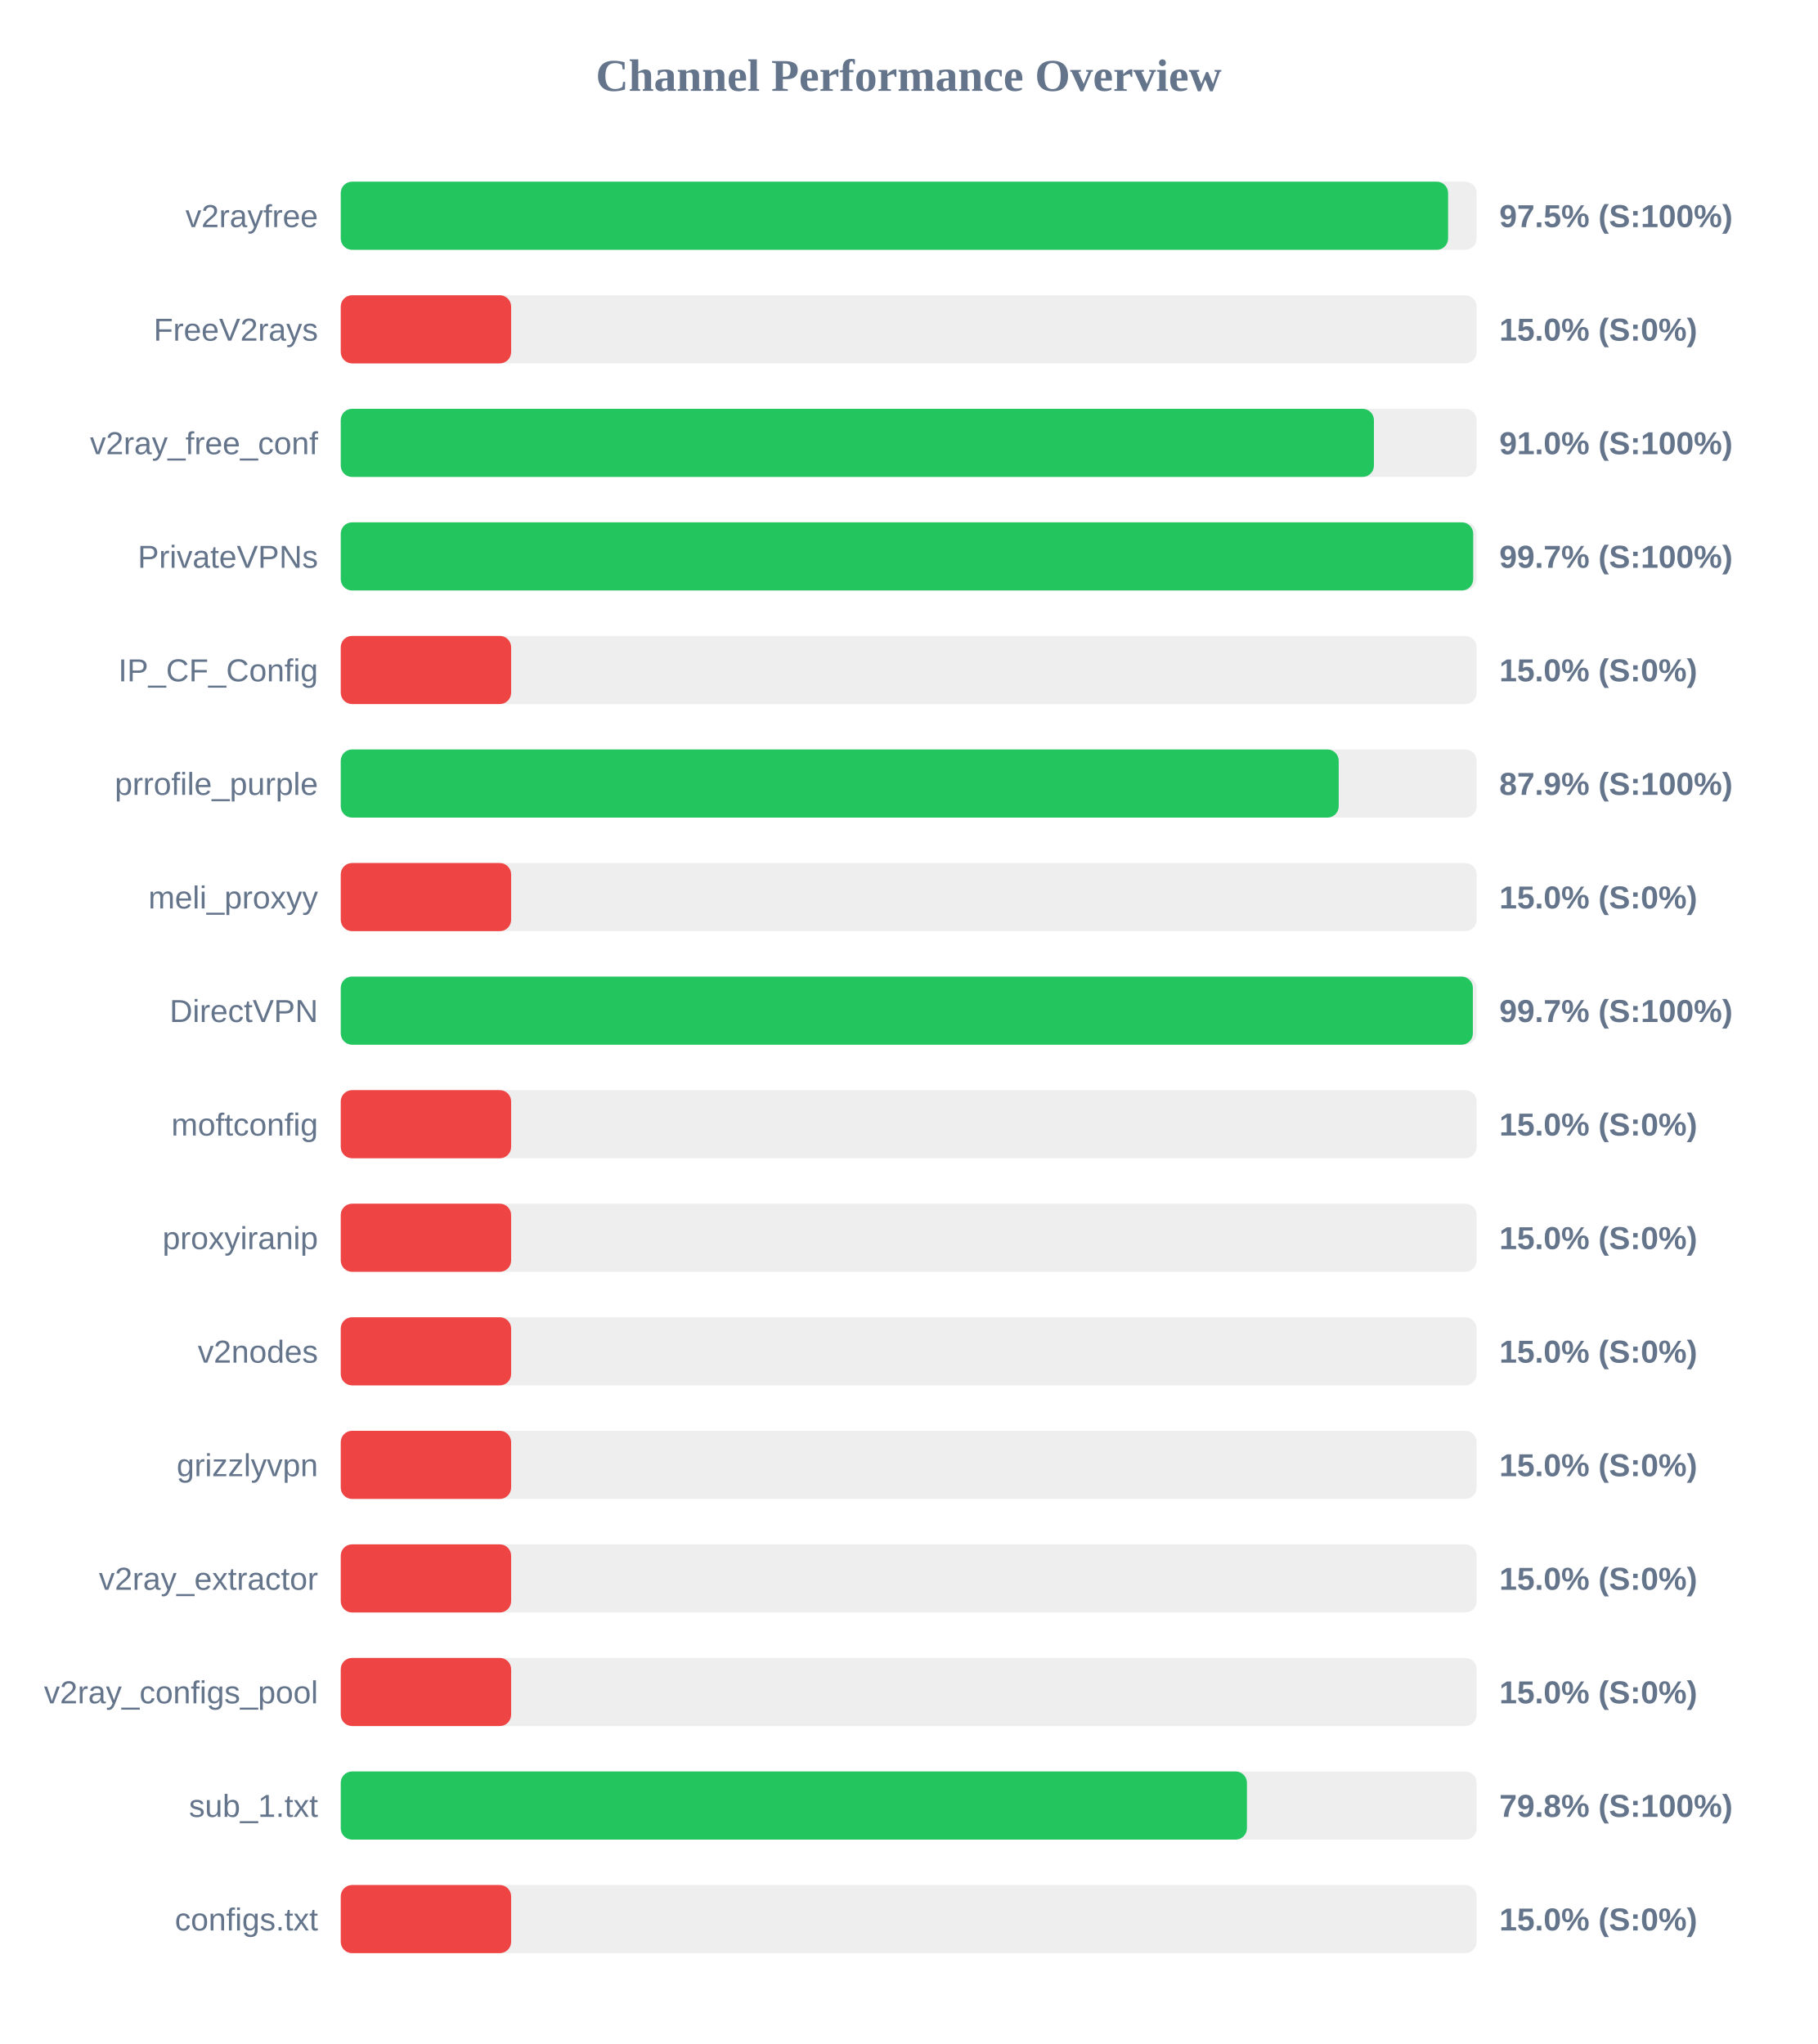
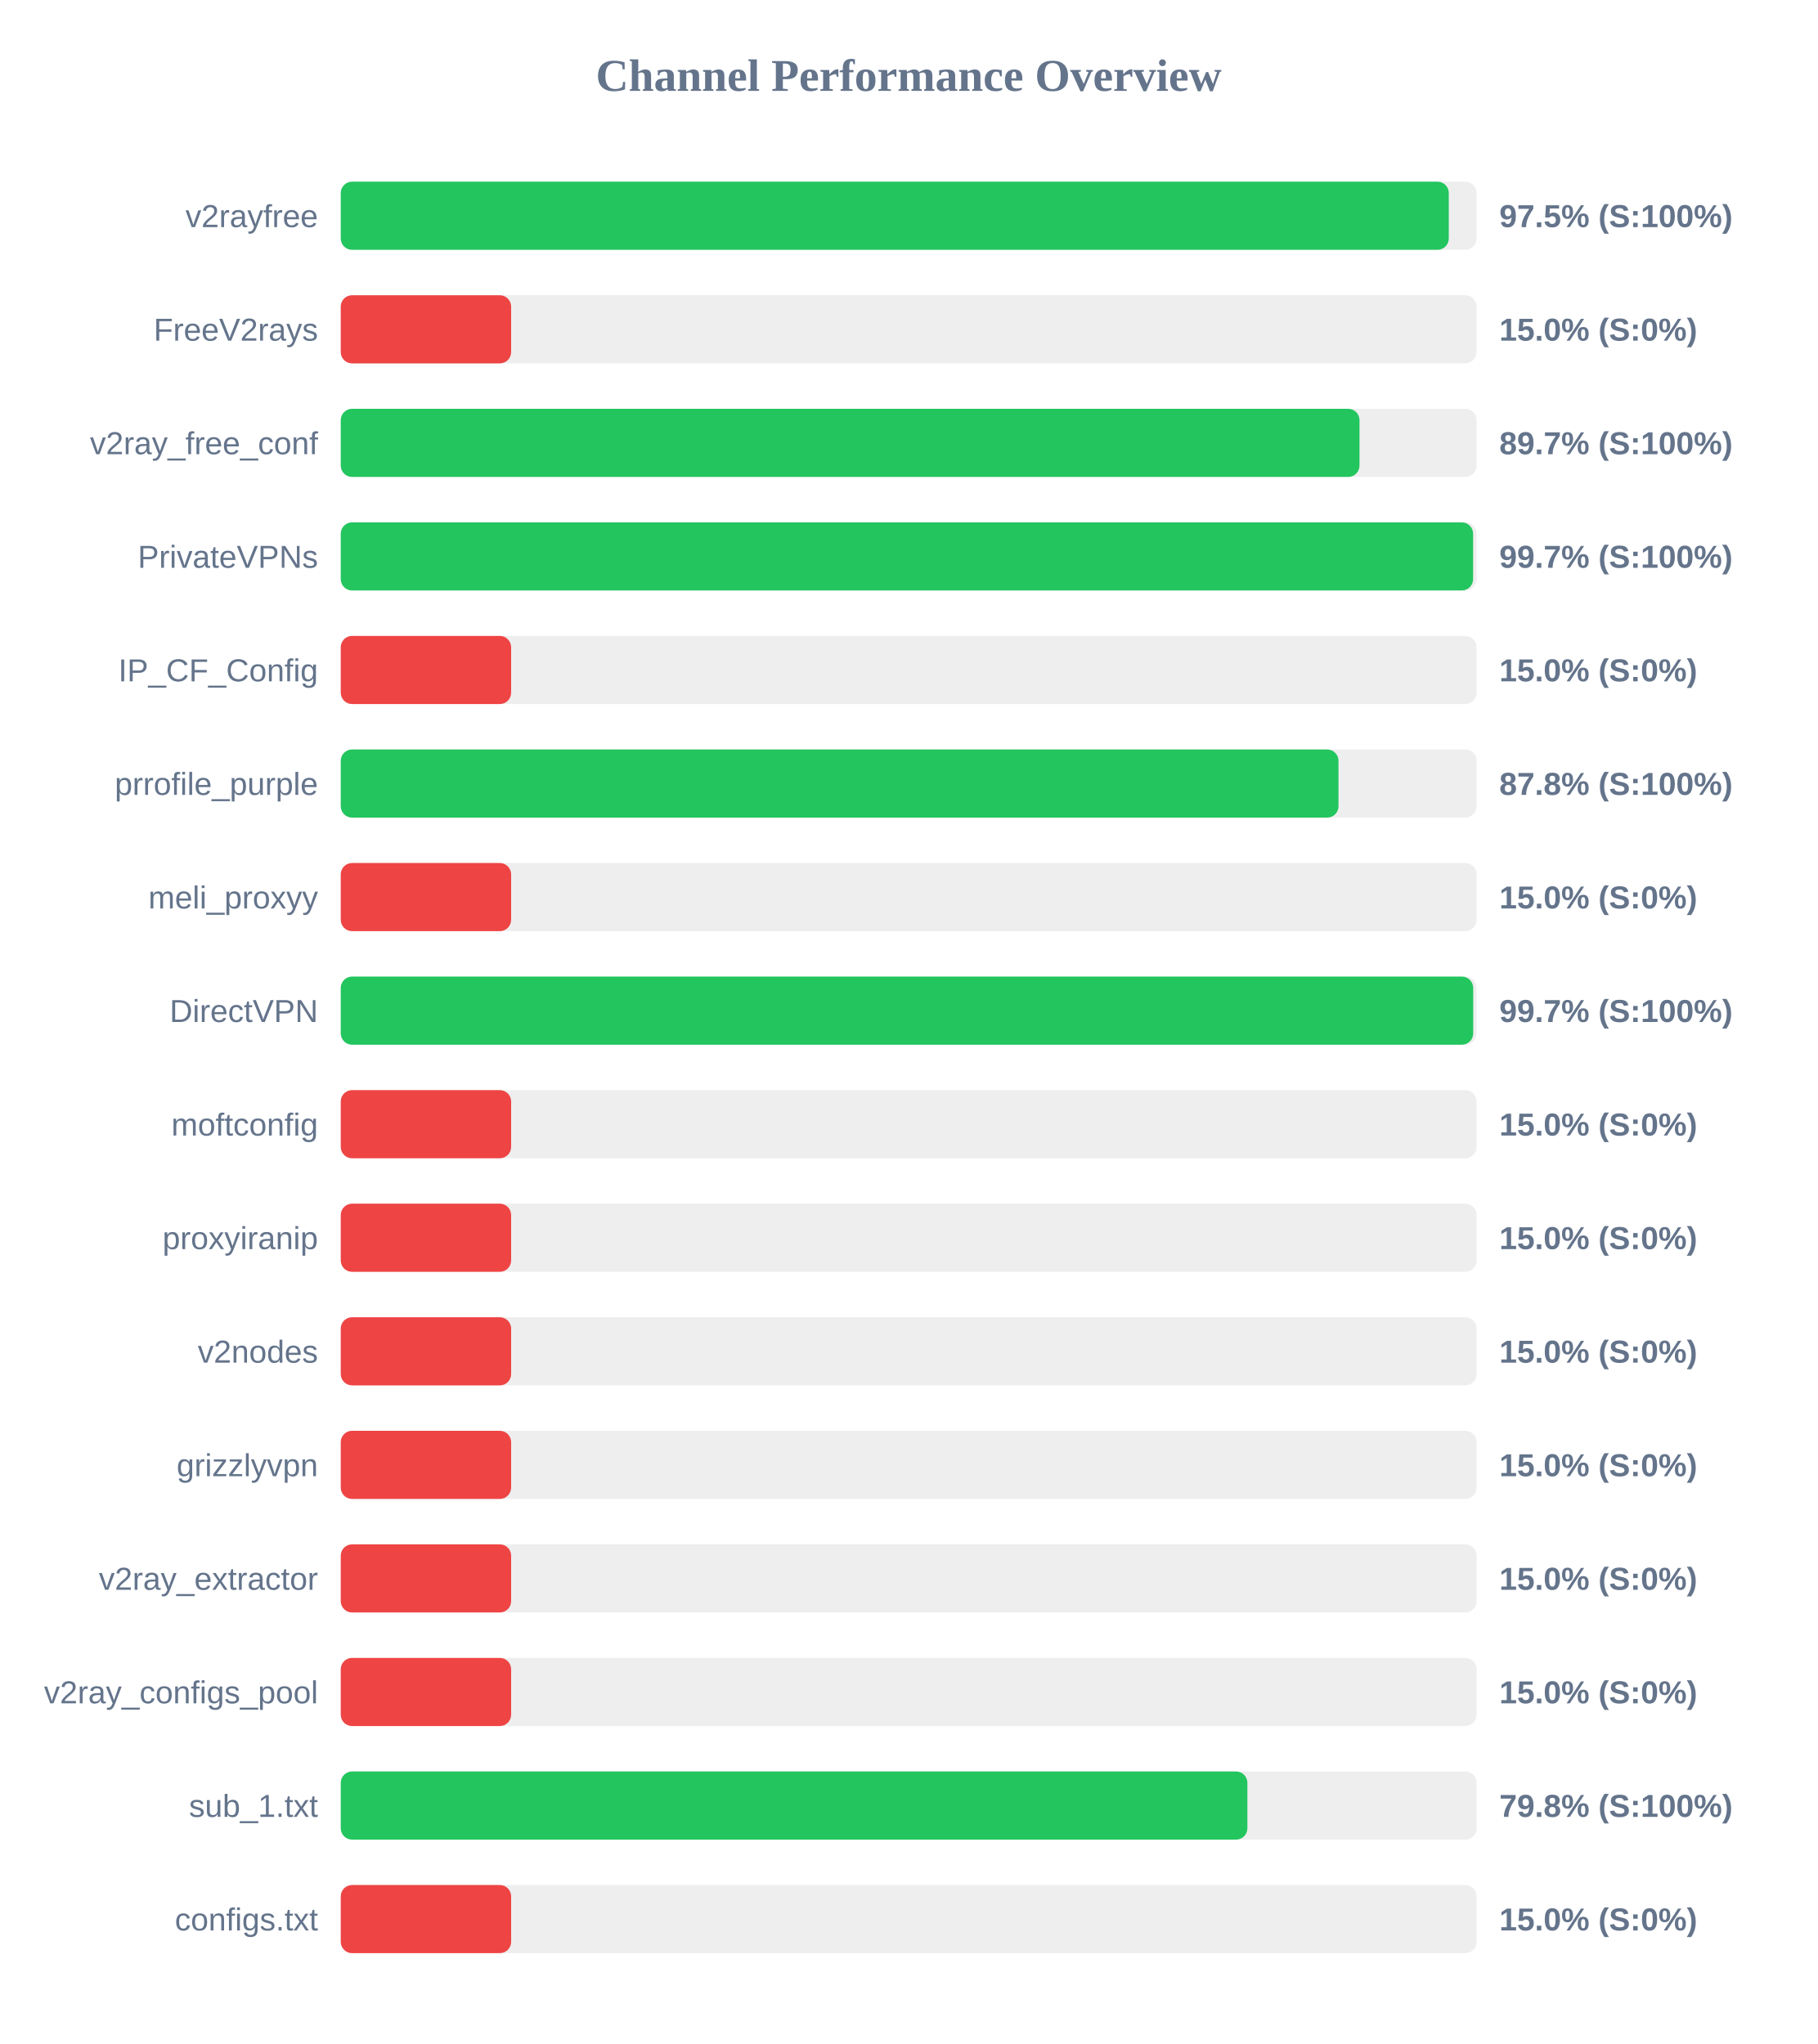
<svg xmlns="http://www.w3.org/2000/svg" width="800" height="900" version="1.1">
  <style>
        .row { font: 14px Arial; fill: #64748b; }
        .score { font: bold 14px Arial; fill: #64748b; }
    </style>
  <text x="400" y="40" text-anchor="middle" font-size="20px" font-weight="bold" fill="#64748b">Channel Performance Overview</text>
  <rect x="150" y="80" width="500" height="30" fill="#eee" rx="5" />
-   <rect x="150" y="80" width="487.45" height="30" fill="#22c55e" rx="5" />
+   <rect x="150" y="80" width="487.75" height="30" fill="#22c55e" rx="5" />
  <text x="140" y="100" text-anchor="end" class="row">v2rayfree</text>
  <text x="660" y="100" text-anchor="start" class="score">97.5% (S:100%)</text>
  <rect x="150" y="130" width="500" height="30" fill="#eee" rx="5" />
  <rect x="150" y="130" width="75.0" height="30" fill="#ef4444" rx="5" />
  <text x="140" y="150" text-anchor="end" class="row">FreeV2rays</text>
  <text x="660" y="150" text-anchor="start" class="score">15.0% (S:0%)</text>
  <rect x="150" y="180" width="500" height="30" fill="#eee" rx="5" />
-   <rect x="150" y="180" width="454.8" height="30" fill="#22c55e" rx="5" />
+   <rect x="150" y="180" width="448.45" height="30" fill="#22c55e" rx="5" />
  <text x="140" y="200" text-anchor="end" class="row">v2ray_free_conf</text>
-   <text x="660" y="200" text-anchor="start" class="score">91.0% (S:100%)</text>
+   <text x="660" y="200" text-anchor="start" class="score">89.7% (S:100%)</text>
  <rect x="150" y="230" width="500" height="30" fill="#eee" rx="5" />
-   <rect x="150" y="230" width="498.5" height="30" fill="#22c55e" rx="5" />
+   <rect x="150" y="230" width="498.45" height="30" fill="#22c55e" rx="5" />
  <text x="140" y="250" text-anchor="end" class="row">PrivateVPNs</text>
  <text x="660" y="250" text-anchor="start" class="score">99.7% (S:100%)</text>
  <rect x="150" y="280" width="500" height="30" fill="#eee" rx="5" />
  <rect x="150" y="280" width="75.0" height="30" fill="#ef4444" rx="5" />
  <text x="140" y="300" text-anchor="end" class="row">IP_CF_Config</text>
  <text x="660" y="300" text-anchor="start" class="score">15.0% (S:0%)</text>
  <rect x="150" y="330" width="500" height="30" fill="#eee" rx="5" />
-   <rect x="150" y="330" width="439.3" height="30" fill="#22c55e" rx="5" />
+   <rect x="150" y="330" width="439.2" height="30" fill="#22c55e" rx="5" />
  <text x="140" y="350" text-anchor="end" class="row">prrofile_purple</text>
-   <text x="660" y="350" text-anchor="start" class="score">87.9% (S:100%)</text>
+   <text x="660" y="350" text-anchor="start" class="score">87.8% (S:100%)</text>
  <rect x="150" y="380" width="500" height="30" fill="#eee" rx="5" />
  <rect x="150" y="380" width="75.0" height="30" fill="#ef4444" rx="5" />
  <text x="140" y="400" text-anchor="end" class="row">meli_proxyy</text>
  <text x="660" y="400" text-anchor="start" class="score">15.0% (S:0%)</text>
  <rect x="150" y="430" width="500" height="30" fill="#eee" rx="5" />
-   <rect x="150" y="430" width="498.35" height="30" fill="#22c55e" rx="5" />
+   <rect x="150" y="430" width="498.5" height="30" fill="#22c55e" rx="5" />
  <text x="140" y="450" text-anchor="end" class="row">DirectVPN</text>
  <text x="660" y="450" text-anchor="start" class="score">99.7% (S:100%)</text>
  <rect x="150" y="480" width="500" height="30" fill="#eee" rx="5" />
  <rect x="150" y="480" width="75.0" height="30" fill="#ef4444" rx="5" />
  <text x="140" y="500" text-anchor="end" class="row">moftconfig</text>
  <text x="660" y="500" text-anchor="start" class="score">15.0% (S:0%)</text>
  <rect x="150" y="530" width="500" height="30" fill="#eee" rx="5" />
  <rect x="150" y="530" width="75.0" height="30" fill="#ef4444" rx="5" />
  <text x="140" y="550" text-anchor="end" class="row">proxyiranip</text>
  <text x="660" y="550" text-anchor="start" class="score">15.0% (S:0%)</text>
  <rect x="150" y="580" width="500" height="30" fill="#eee" rx="5" />
  <rect x="150" y="580" width="75.0" height="30" fill="#ef4444" rx="5" />
  <text x="140" y="600" text-anchor="end" class="row">v2nodes</text>
  <text x="660" y="600" text-anchor="start" class="score">15.0% (S:0%)</text>
  <rect x="150" y="630" width="500" height="30" fill="#eee" rx="5" />
  <rect x="150" y="630" width="75.0" height="30" fill="#ef4444" rx="5" />
  <text x="140" y="650" text-anchor="end" class="row">grizzlyvpn</text>
  <text x="660" y="650" text-anchor="start" class="score">15.0% (S:0%)</text>
  <rect x="150" y="680" width="500" height="30" fill="#eee" rx="5" />
  <rect x="150" y="680" width="75.0" height="30" fill="#ef4444" rx="5" />
  <text x="140" y="700" text-anchor="end" class="row">v2ray_extractor</text>
  <text x="660" y="700" text-anchor="start" class="score">15.0% (S:0%)</text>
  <rect x="150" y="730" width="500" height="30" fill="#eee" rx="5" />
  <rect x="150" y="730" width="75.0" height="30" fill="#ef4444" rx="5" />
  <text x="140" y="750" text-anchor="end" class="row">v2ray_configs_pool</text>
  <text x="660" y="750" text-anchor="start" class="score">15.0% (S:0%)</text>
  <rect x="150" y="780" width="500" height="30" fill="#eee" rx="5" />
-   <rect x="150" y="780" width="398.9" height="30" fill="#22c55e" rx="5" />
+   <rect x="150" y="780" width="399.1" height="30" fill="#22c55e" rx="5" />
  <text x="140" y="800" text-anchor="end" class="row">sub_1.txt</text>
  <text x="660" y="800" text-anchor="start" class="score">79.8% (S:100%)</text>
  <rect x="150" y="830" width="500" height="30" fill="#eee" rx="5" />
  <rect x="150" y="830" width="75.0" height="30" fill="#ef4444" rx="5" />
  <text x="140" y="850" text-anchor="end" class="row">configs.txt</text>
  <text x="660" y="850" text-anchor="start" class="score">15.0% (S:0%)</text>
</svg>
